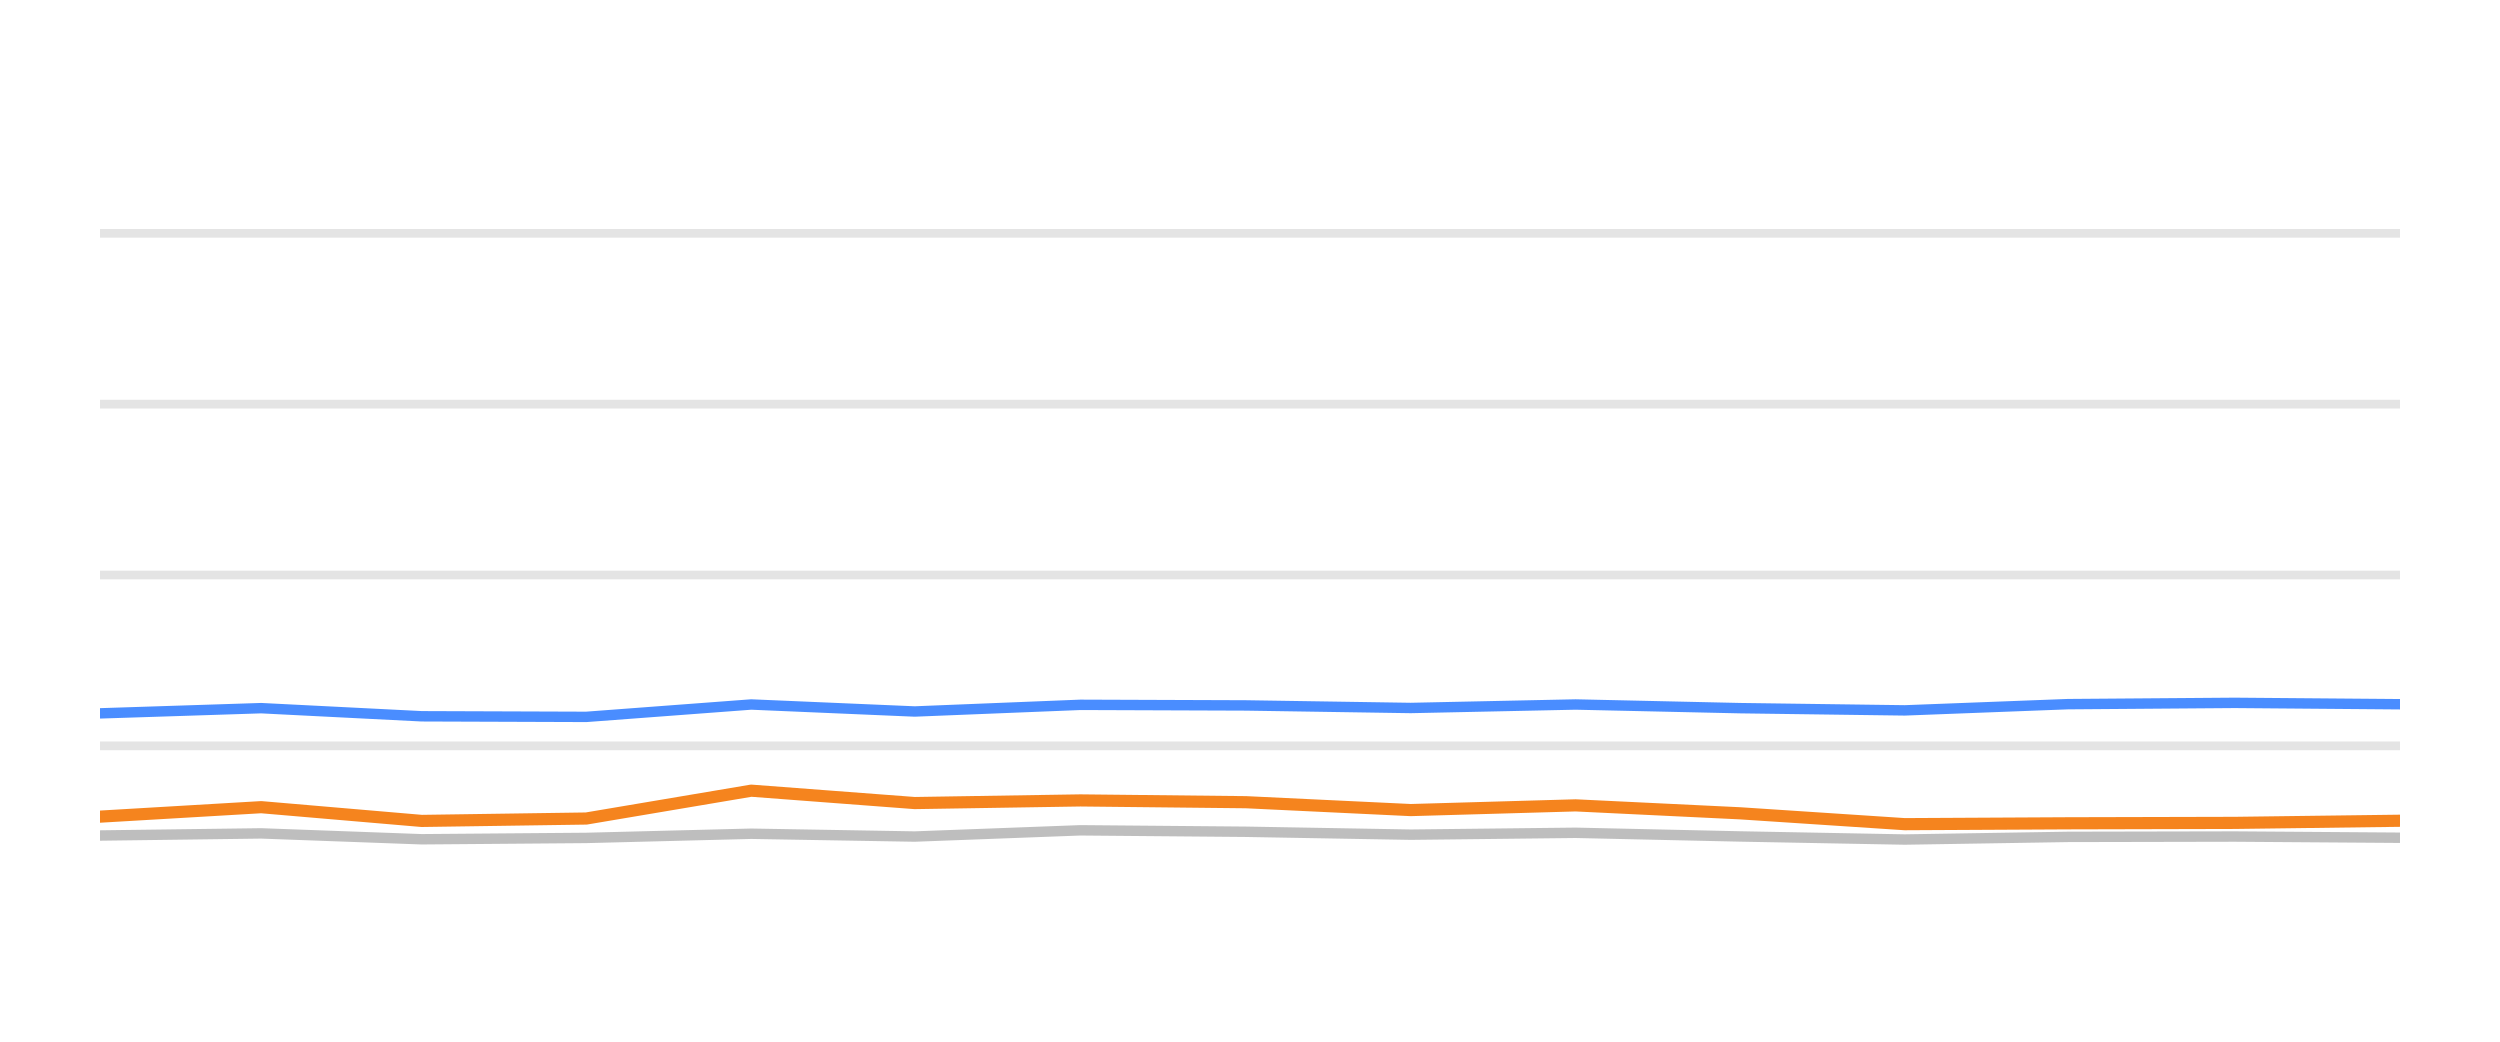
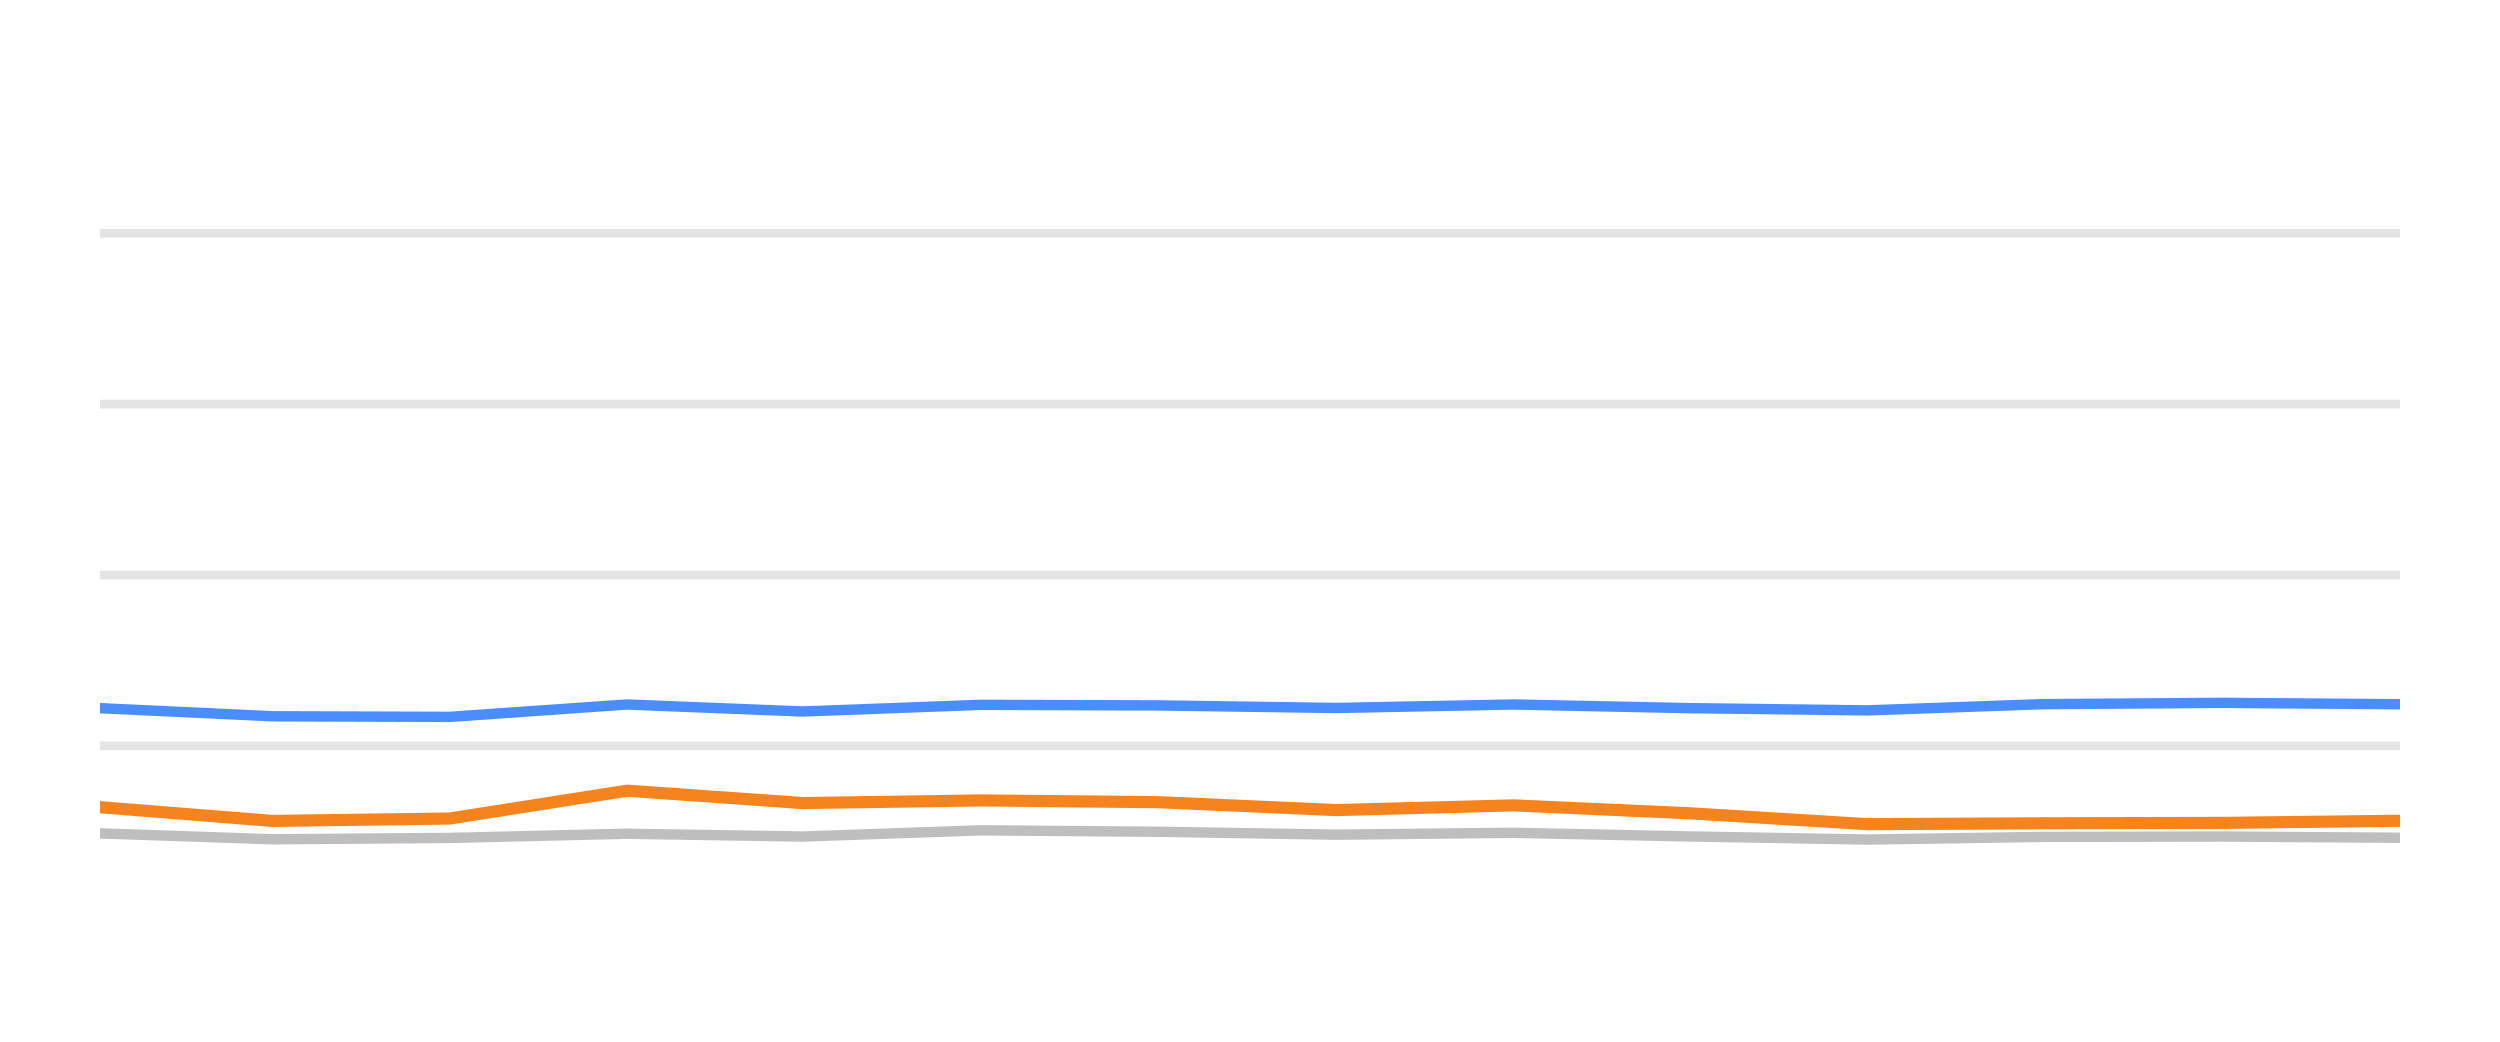
<svg xmlns="http://www.w3.org/2000/svg" width="144pt" height="60pt" viewBox="0 0 144 60" version="1.1">
  <defs>
    <style type="text/css">*{stroke-linejoin: round; stroke-linecap: butt}</style>
  </defs>
  <g id="figure_1">
    <g id="patch_1">
      <path d="M 0 60  L 144 60  L 144 0  L 0 0  L 0 60  z " style="fill: none; opacity: 0" />
    </g>
    <g id="axes_1">
      <g id="patch_2">
        <path d="M 5.76 52.8  L 138.24 52.8  L 138.24 3.6  L 5.76 3.6  L 5.76 52.8  z " style="fill: none" />
      </g>
      <g id="matplotlib.axis_1" />
      <g id="matplotlib.axis_2" />
      <g id="line2d_1">
-         <path d="M 5.76 42.96  L 138.24 42.96  " clip-path="url(#p7059a7169c)" style="fill: none; stroke: #b2b2b2; stroke-opacity: 0.35; stroke-width: 0.5; stroke-linecap: square" />
+         <path d="M 5.76 42.96  L 138.24 42.96  " clip-path="url(#pfbfbc1510e)" style="fill: none; stroke: #b2b2b2; stroke-opacity: 0.35; stroke-width: 0.5; stroke-linecap: square" />
      </g>
      <g id="line2d_2">
-         <path d="M 5.76 33.12  L 138.24 33.12  " clip-path="url(#p7059a7169c)" style="fill: none; stroke: #b2b2b2; stroke-opacity: 0.35; stroke-width: 0.5; stroke-linecap: square" />
+         <path d="M 5.76 33.12  L 138.24 33.12  " clip-path="url(#pfbfbc1510e)" style="fill: none; stroke: #b2b2b2; stroke-opacity: 0.35; stroke-width: 0.5; stroke-linecap: square" />
      </g>
      <g id="line2d_3">
-         <path d="M 5.76 23.28  L 138.24 23.28  " clip-path="url(#p7059a7169c)" style="fill: none; stroke: #b2b2b2; stroke-opacity: 0.35; stroke-width: 0.5; stroke-linecap: square" />
+         <path d="M 5.76 23.28  L 138.24 23.28  " clip-path="url(#pfbfbc1510e)" style="fill: none; stroke: #b2b2b2; stroke-opacity: 0.35; stroke-width: 0.5; stroke-linecap: square" />
      </g>
      <g id="line2d_4">
-         <path d="M 5.76 13.44  L 138.24 13.44  " clip-path="url(#p7059a7169c)" style="fill: none; stroke: #b2b2b2; stroke-opacity: 0.35; stroke-width: 0.5; stroke-linecap: square" />
+         <path d="M 5.76 13.44  L 138.24 13.44  " clip-path="url(#pfbfbc1510e)" style="fill: none; stroke: #b2b2b2; stroke-opacity: 0.35; stroke-width: 0.5; stroke-linecap: square" />
      </g>
      <g id="line2d_5">
-         <path d="M 5.76 48.126  L 15.042 48.003  L 24.292 48.342  L 33.768 48.264  L 43.269 48.023  L 52.687 48.185  L 62.23 47.826  L 71.768 47.91  L 81.258 48.077  L 90.753 47.969  L 100.241 48.18  L 109.713 48.357  L 119.108 48.205  L 128.722 48.185  L 138.24 48.254  " clip-path="url(#p7059a7169c)" style="fill: none; stroke: #bebebe; stroke-width: 0.6; stroke-linecap: round" />
+         <path d="M 5.76 48.003  L 15.706 48.342  L 25.897 48.264  L 36.113 48.023  L 46.241 48.185  L 56.503 47.826  L 66.76 47.91  L 76.964 48.077  L 87.175 47.969  L 97.378 48.18  L 107.563 48.357  L 117.666 48.205  L 128.005 48.185  L 138.24 48.254  " clip-path="url(#pfbfbc1510e)" style="fill: none; stroke: #bebebe; stroke-width: 0.6; stroke-linecap: round" />
      </g>
      <g id="line2d_6">
-         <path d="M 5.76 41.09  L 15.042 40.79  L 24.292 41.258  L 33.768 41.292  L 43.269 40.579  L 52.687 40.982  L 62.23 40.598  L 71.768 40.633  L 81.258 40.78  L 90.753 40.579  L 100.241 40.79  L 109.713 40.918  L 119.108 40.559  L 128.722 40.485  L 138.24 40.564  " clip-path="url(#p7059a7169c)" style="fill: none; stroke: #4a8dff; stroke-width: 0.6; stroke-linecap: round" />
+         <path d="M 5.76 40.79  L 15.706 41.258  L 25.897 41.292  L 36.113 40.579  L 46.241 40.982  L 56.503 40.598  L 66.76 40.633  L 76.964 40.78  L 87.175 40.579  L 97.378 40.79  L 107.563 40.918  L 117.666 40.559  L 128.005 40.485  L 138.24 40.564  " clip-path="url(#pfbfbc1510e)" style="fill: none; stroke: #4a8dff; stroke-width: 0.6; stroke-linecap: round" />
      </g>
      <g id="line2d_7">
-         <path d="M 5.76 47.039  L 15.042 46.493  L 24.292 47.285  L 33.768 47.147  L 43.269 45.543  L 52.687 46.256  L 62.23 46.104  L 71.768 46.207  L 81.258 46.66  L 90.753 46.389  L 100.241 46.847  L 109.713 47.472  L 119.108 47.422  L 128.722 47.398  L 138.24 47.275  " clip-path="url(#p7059a7169c)" style="fill: none; stroke: #f5841e; stroke-width: 0.7; stroke-linecap: round" />
+         <path d="M 5.76 46.493  L 15.706 47.285  L 25.897 47.147  L 36.113 45.543  L 46.241 46.256  L 56.503 46.104  L 66.76 46.207  L 76.964 46.66  L 87.175 46.389  L 97.378 46.847  L 107.563 47.472  L 117.666 47.422  L 128.005 47.398  L 138.24 47.275  " clip-path="url(#pfbfbc1510e)" style="fill: none; stroke: #f5841e; stroke-width: 0.7; stroke-linecap: round" />
      </g>
    </g>
  </g>
  <defs>
-     <clipPath id="p7059a7169c">
+     <clipPath id="pfbfbc1510e">
      <rect x="5.76" y="3.6" width="132.48" height="49.2" />
    </clipPath>
  </defs>
</svg>
